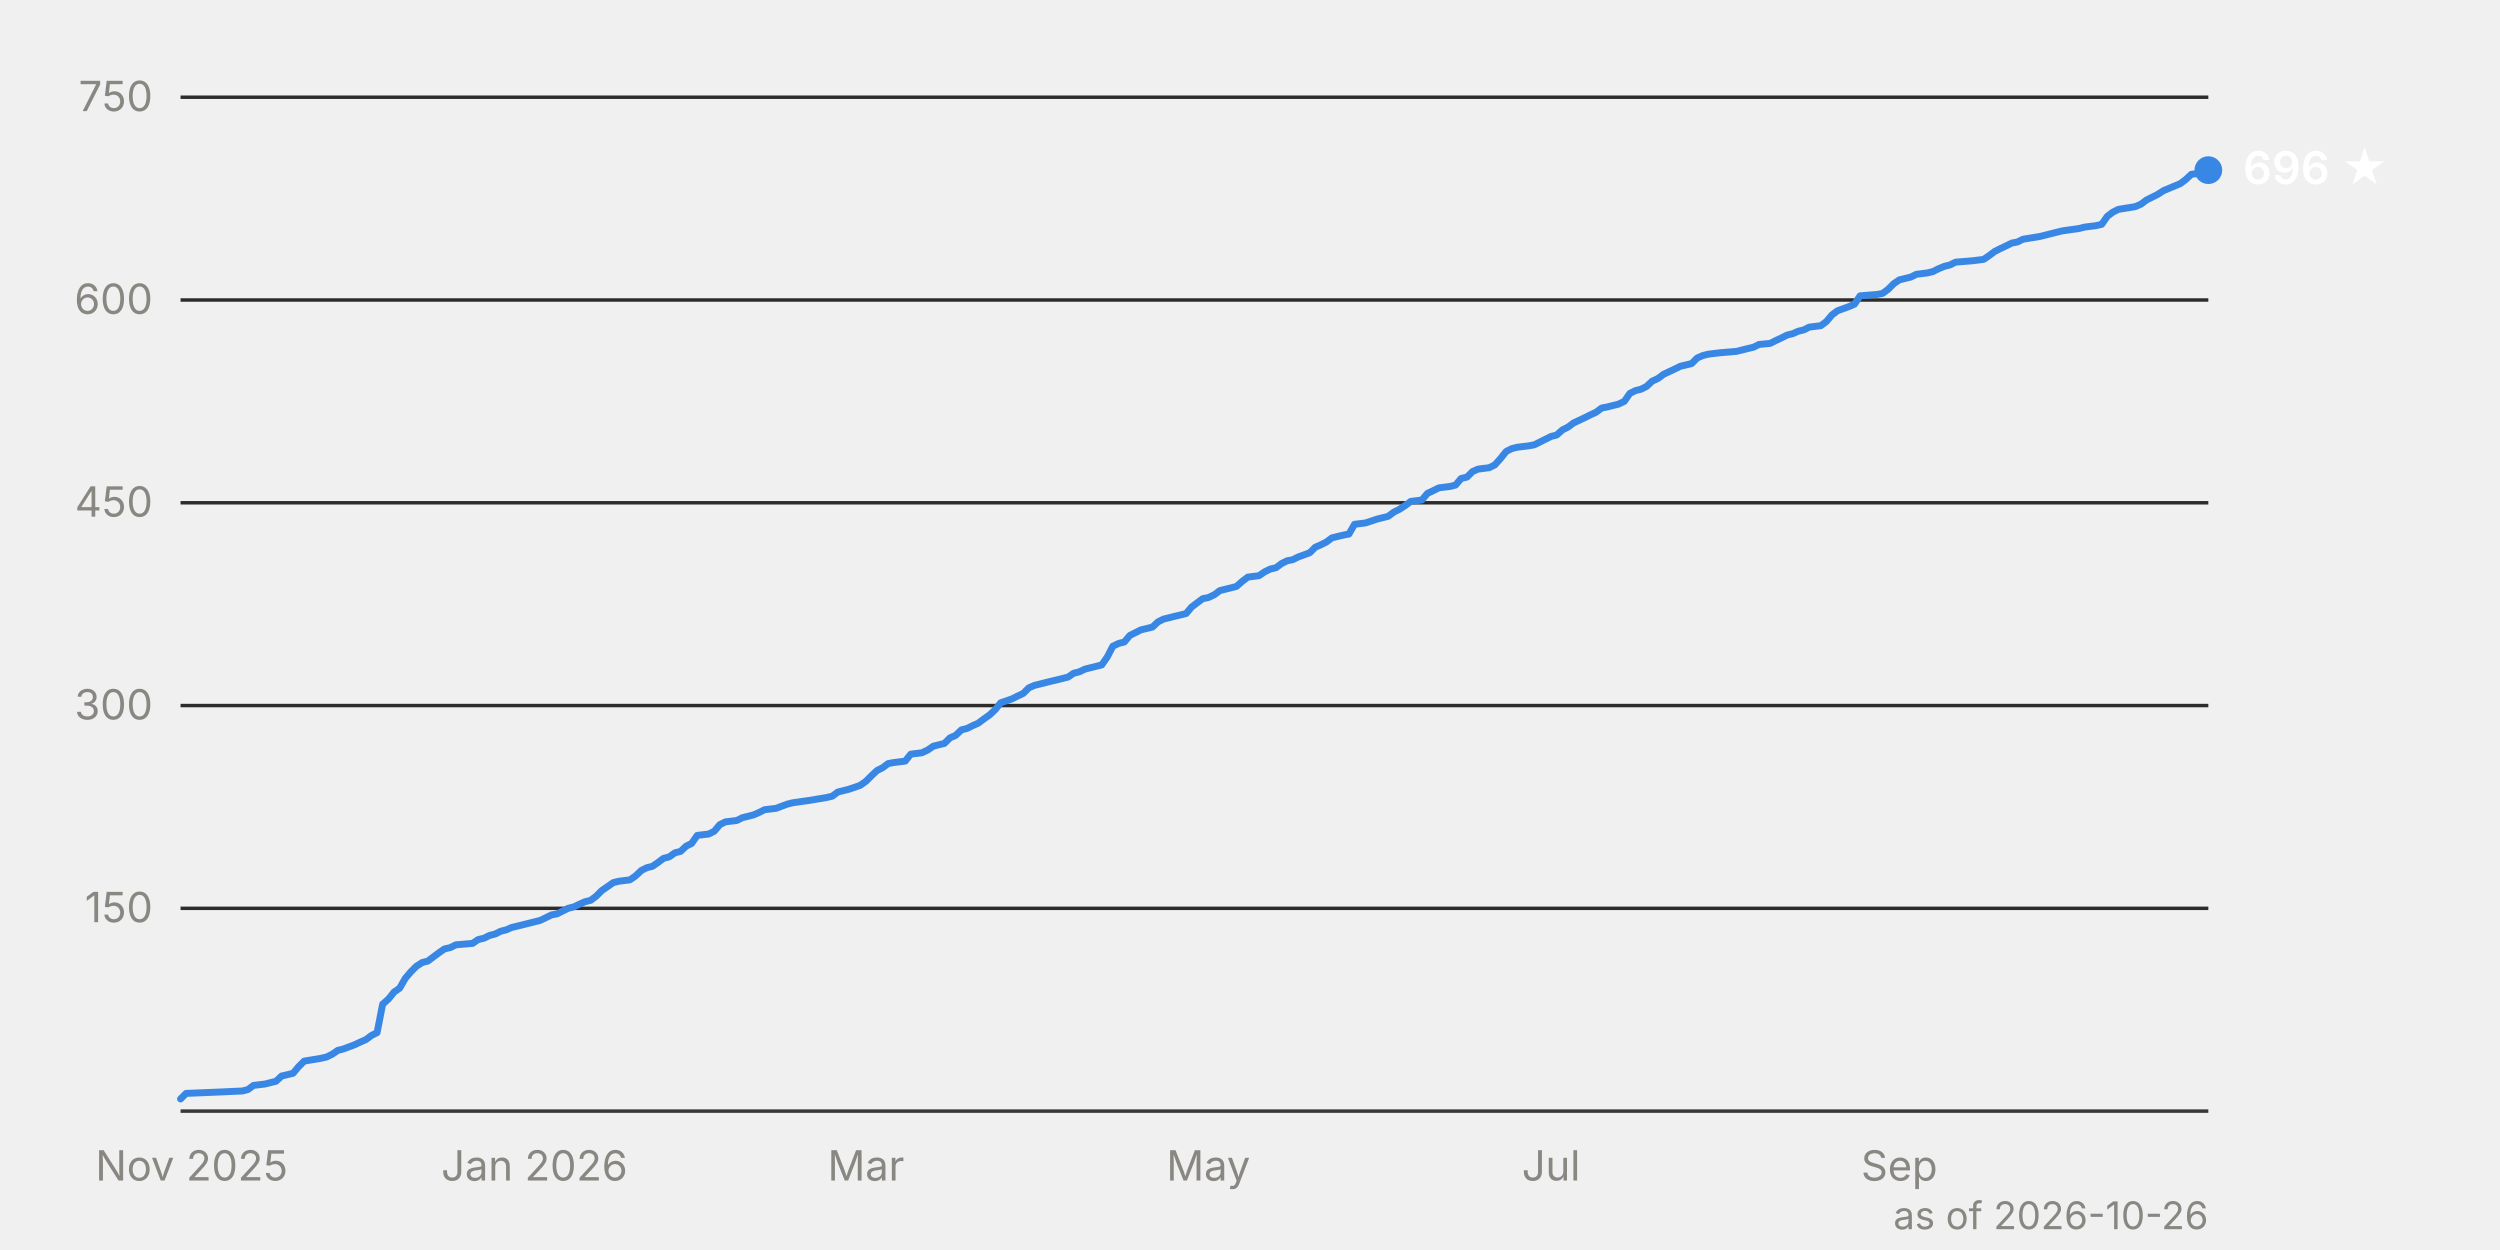
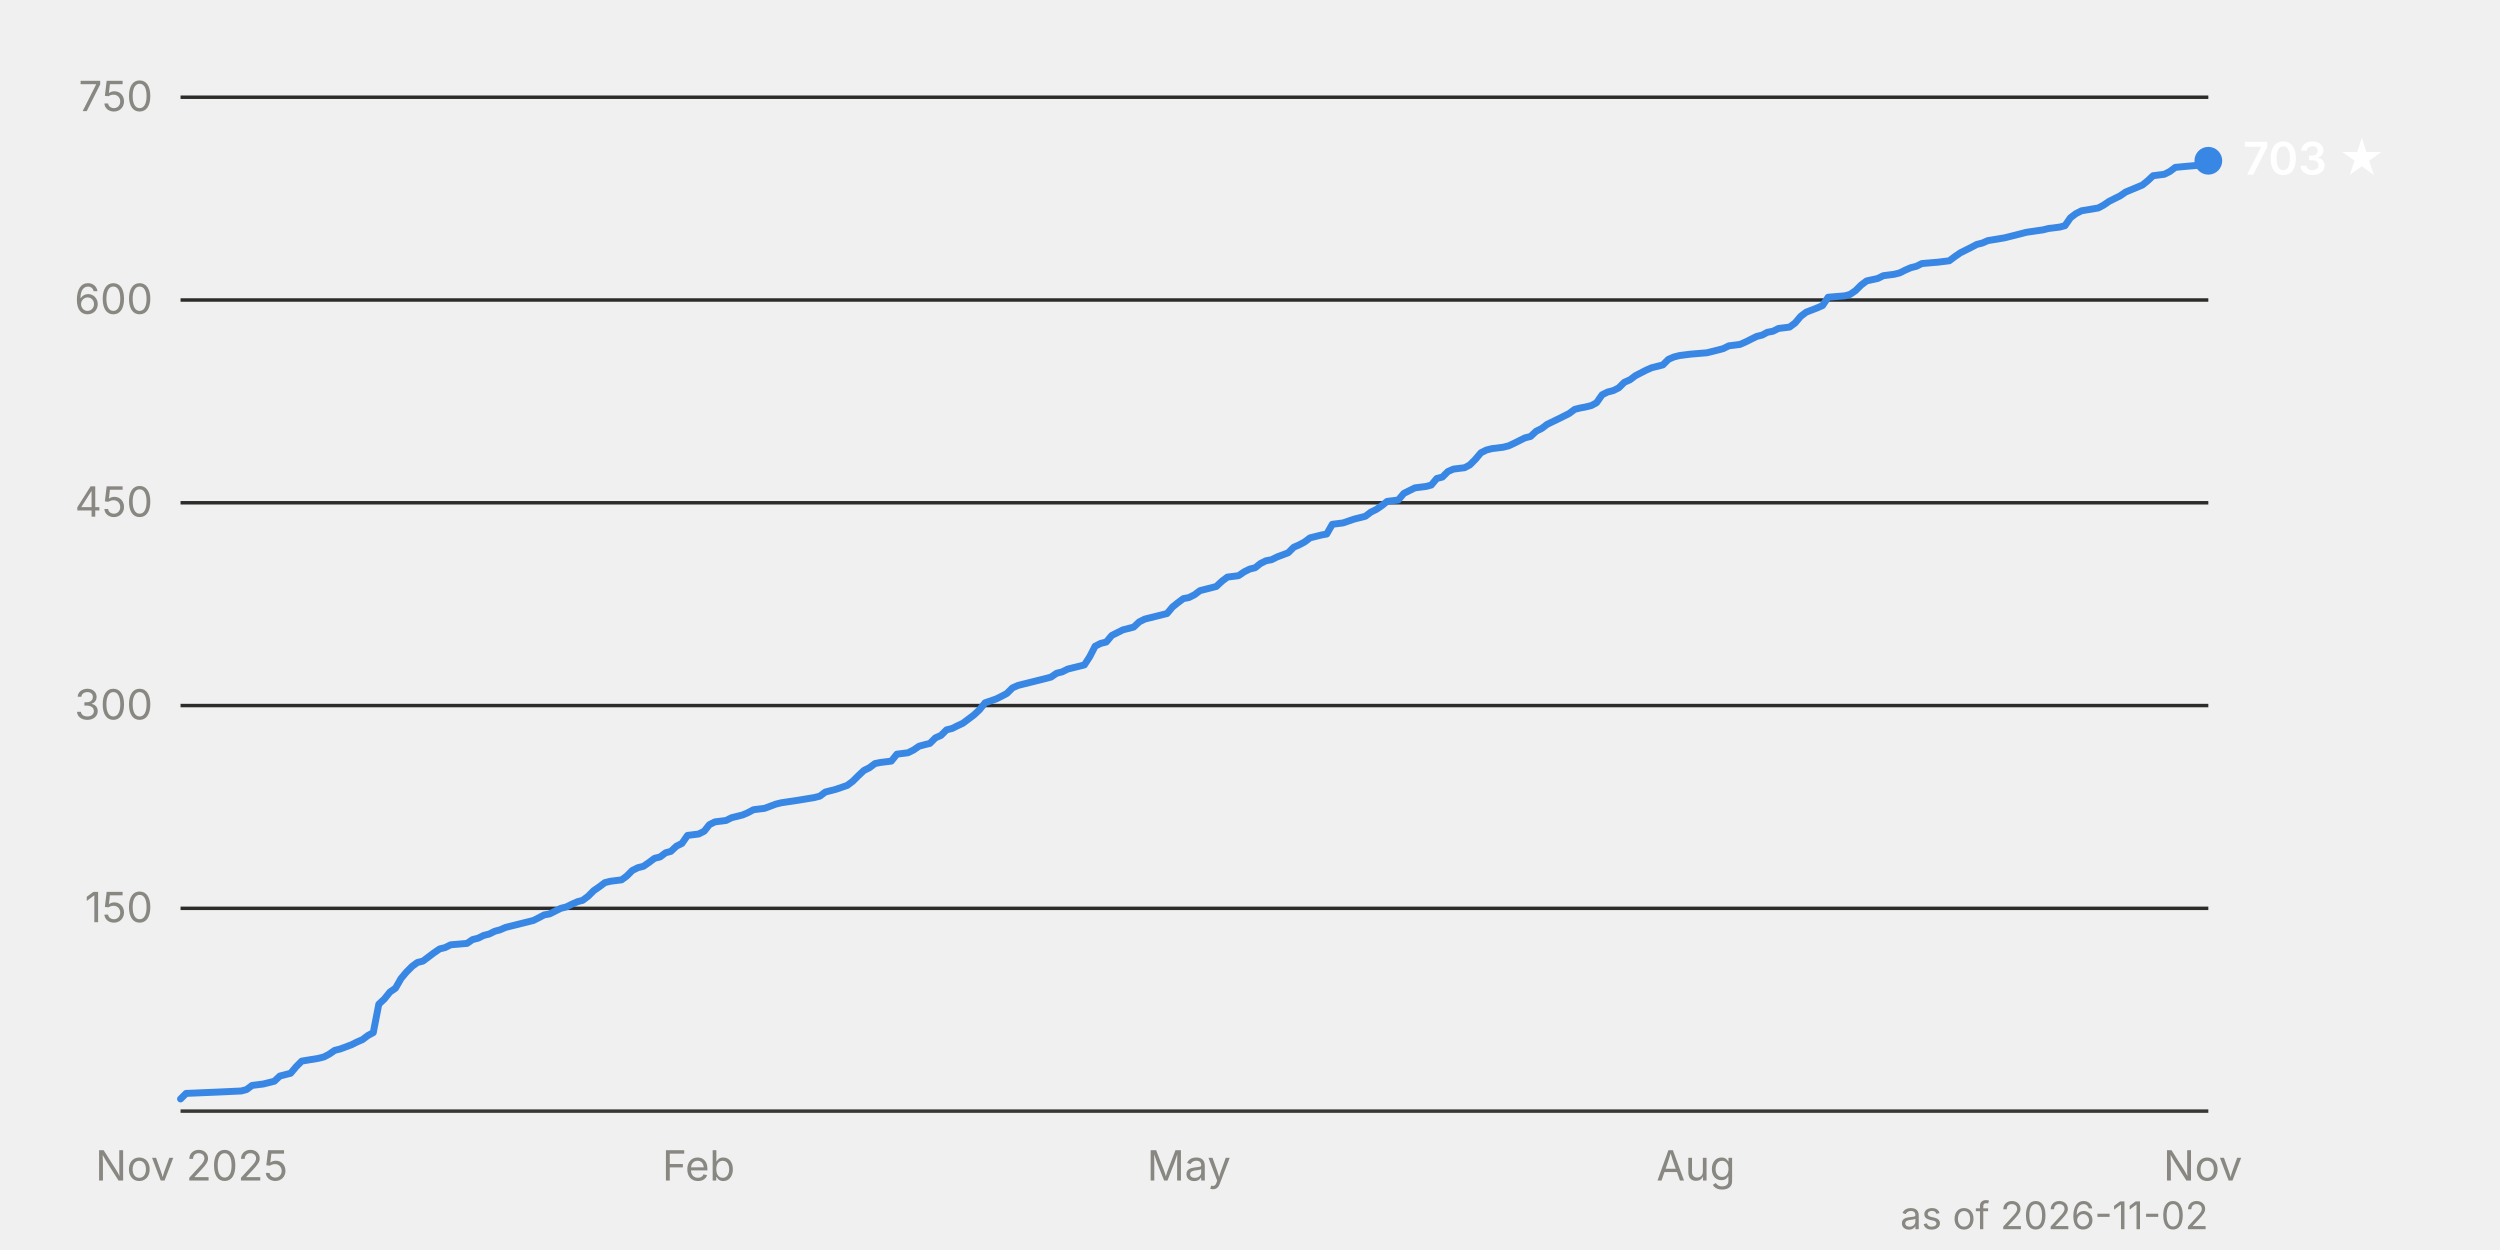
<svg xmlns="http://www.w3.org/2000/svg" viewBox="0 0 720 360" width="720" height="360" font-family="system-ui, -apple-system, 'Segoe UI', sans-serif" font-size="12">
  <line x1="52" y1="261.6" x2="636" y2="261.6" stroke="#2c2c2a" stroke-width="1" />
  <text x="44" y="265.6" text-anchor="end" fill="#898781" style="font-variant-numeric: tabular-nums">150</text>
  <line x1="52" y1="203.2" x2="636" y2="203.2" stroke="#2c2c2a" stroke-width="1" />
  <text x="44" y="207.2" text-anchor="end" fill="#898781" style="font-variant-numeric: tabular-nums">300</text>
  <line x1="52" y1="144.8" x2="636" y2="144.8" stroke="#2c2c2a" stroke-width="1" />
  <text x="44" y="148.8" text-anchor="end" fill="#898781" style="font-variant-numeric: tabular-nums">450</text>
  <line x1="52" y1="86.4" x2="636" y2="86.4" stroke="#2c2c2a" stroke-width="1" />
  <text x="44" y="90.4" text-anchor="end" fill="#898781" style="font-variant-numeric: tabular-nums">600</text>
  <line x1="52" y1="28.0" x2="636" y2="28.0" stroke="#2c2c2a" stroke-width="1" />
  <text x="44" y="32.0" text-anchor="end" fill="#898781" style="font-variant-numeric: tabular-nums">750</text>
  <line x1="52" y1="320.0" x2="636" y2="320.0" stroke="#383835" stroke-width="1" />
  <text x="55.2" y="340" text-anchor="middle" fill="#898781">Nov 2025</text>
-   <text x="153.9" y="340" text-anchor="middle" fill="#898781">Jan 2026</text>
-   <text x="249.4" y="340" text-anchor="middle" fill="#898781">Mar</text>
-   <text x="348.0" y="340" text-anchor="middle" fill="#898781">May</text>
-   <text x="446.7" y="340" text-anchor="middle" fill="#898781">Jul</text>
-   <text x="547.0" y="340" text-anchor="middle" fill="#898781">Sep</text>
-   <path d="M52.0,316.5 L53.6,314.9 L63.3,314.5 L69.8,314.2 L71.4,313.8 L73.0,312.6 L76.3,312.2 L77.9,311.8 L79.5,311.4 L81.1,309.9 L84.4,309.1 L86.0,307.2 L87.6,305.6 L92.4,304.8 L94.1,304.4 L95.7,303.6 L97.3,302.5 L98.9,302.1 L102.1,300.9 L103.8,300.1 L105.4,299.4 L107.0,298.2 L108.6,297.4 L110.2,289.2 L111.9,287.7 L113.5,285.7 L115.1,284.6 L116.7,281.8 L118.3,279.9 L119.9,278.3 L121.6,277.2 L123.2,276.8 L126.4,274.4 L128.0,273.3 L129.7,272.9 L131.3,272.1 L136.1,271.7 L137.7,270.6 L139.4,270.2 L141.0,269.4 L142.6,269.0 L144.2,268.2 L145.8,267.8 L147.4,267.1 L149.1,266.7 L150.7,266.3 L152.3,265.9 L153.9,265.5 L155.5,265.1 L157.2,264.3 L158.8,263.5 L160.4,263.2 L163.6,261.6 L165.2,261.2 L166.9,260.4 L168.5,259.7 L170.1,259.3 L171.7,258.1 L173.3,256.5 L174.9,255.4 L176.6,254.2 L178.2,253.8 L181.4,253.4 L183.0,252.3 L184.7,250.7 L186.3,249.9 L187.9,249.5 L189.5,248.4 L191.1,247.2 L192.7,246.8 L194.4,245.6 L196.0,245.2 L197.6,243.7 L199.2,242.9 L200.8,240.6 L204.1,240.2 L205.7,239.4 L207.3,237.5 L208.9,236.7 L212.2,236.3 L213.8,235.5 L217.0,234.7 L218.6,234.0 L220.2,233.2 L223.5,232.8 L226.7,231.6 L228.3,231.2 L233.2,230.5 L238.0,229.7 L239.7,229.3 L241.3,228.1 L242.9,227.7 L244.5,227.3 L247.7,226.2 L249.4,225.0 L251.0,223.4 L252.6,221.9 L254.2,221.1 L255.8,219.9 L257.5,219.6 L260.7,219.2 L262.3,217.2 L265.5,216.8 L267.2,216.0 L268.8,214.9 L270.4,214.5 L272.0,214.1 L273.6,212.5 L275.2,211.8 L276.9,210.2 L278.5,209.8 L280.1,209.0 L281.7,208.3 L283.3,207.1 L285.0,205.9 L286.6,204.4 L288.2,202.4 L291.4,201.3 L293.0,200.5 L294.7,199.7 L296.3,198.1 L297.9,197.4 L301.1,196.6 L302.7,196.2 L304.4,195.8 L306.0,195.4 L307.6,195.0 L309.2,193.9 L310.8,193.5 L312.5,192.7 L314.1,192.3 L317.3,191.5 L318.9,189.2 L320.5,186.1 L322.2,185.3 L323.8,184.9 L325.4,183.0 L327.0,182.2 L328.6,181.4 L331.9,180.6 L333.5,179.1 L335.1,178.3 L336.7,177.9 L338.3,177.5 L340.0,177.1 L341.6,176.7 L343.2,174.8 L344.8,173.6 L346.4,172.4 L348.0,172.1 L349.7,171.3 L351.3,170.1 L352.9,169.7 L356.1,168.9 L357.8,167.4 L359.4,166.2 L362.6,165.8 L364.2,164.7 L365.8,163.9 L367.5,163.5 L369.1,162.3 L370.7,161.5 L372.3,161.2 L373.9,160.4 L377.2,159.2 L378.8,157.6 L380.4,156.9 L382.0,156.1 L383.6,154.9 L386.9,154.1 L388.5,153.8 L390.1,151.0 L393.3,150.6 L396.6,149.5 L398.2,149.1 L399.8,148.7 L401.4,147.5 L403.0,146.7 L404.7,145.6 L406.3,144.4 L409.5,144.0 L411.1,142.1 L412.8,141.3 L414.4,140.5 L417.6,140.1 L419.2,139.7 L420.8,137.8 L422.5,137.4 L424.1,135.8 L425.7,135.1 L428.9,134.7 L430.5,133.9 L432.2,132.0 L433.8,130.0 L435.4,129.2 L437.0,128.8 L440.3,128.4 L441.9,128.1 L443.5,127.3 L446.7,125.7 L448.3,125.3 L450.0,123.8 L451.6,123.0 L453.2,121.8 L456.4,120.3 L458.0,119.5 L459.7,118.7 L461.3,117.5 L462.9,117.2 L464.5,116.8 L466.1,116.4 L467.8,115.6 L469.4,113.3 L471.0,112.5 L472.6,112.1 L474.2,111.3 L475.8,109.8 L477.5,109.0 L479.1,107.8 L482.3,106.3 L483.9,105.5 L487.2,104.7 L488.8,103.1 L490.4,102.4 L492.0,102.0 L495.3,101.6 L500.1,101.2 L503.3,100.4 L505.0,100.0 L506.6,99.2 L509.8,98.9 L511.4,98.1 L513.1,97.3 L514.7,96.5 L516.3,96.1 L517.9,95.4 L519.5,95.0 L521.1,94.2 L524.4,93.8 L526.0,92.6 L527.6,90.7 L529.2,89.5 L532.5,88.3 L534.1,87.6 L535.7,85.2 L540.6,84.8 L542.2,84.5 L543.8,83.3 L545.4,81.7 L547.0,80.6 L550.3,79.8 L551.9,79.0 L555.1,78.6 L556.7,78.2 L558.3,77.4 L560.0,76.7 L561.6,76.3 L563.2,75.5 L568.1,75.1 L571.3,74.7 L572.9,73.6 L574.5,72.4 L576.1,71.6 L577.8,70.8 L579.4,70.0 L581.0,69.7 L582.6,68.9 L587.5,68.1 L589.1,67.7 L590.7,67.3 L593.9,66.5 L598.8,65.8 L600.4,65.4 L603.6,65.0 L605.3,64.6 L606.9,62.3 L608.5,61.1 L610.1,60.3 L615.0,59.5 L616.6,58.8 L618.2,57.6 L619.8,56.8 L621.4,56.0 L623.1,54.9 L627.9,52.9 L629.5,51.7 L631.1,50.2 L634.4,49.8 L636.0,49.0" fill="none" stroke="#3987e5" stroke-width="2" stroke-linejoin="round" stroke-linecap="round" />
-   <circle cx="636.0" cy="49.0" r="4" fill="#3987e5" />
-   <text x="646.0" y="53.0" fill="#ffffff" font-weight="600" font-size="13">696 ★</text>
-   <text x="636" y="354" text-anchor="end" fill="#898781" font-size="11">as of 2026-10-26</text>
+   <text x="201.2" y="340" text-anchor="middle" fill="#898781">Feb</text>
+   <text x="342.4" y="340" text-anchor="middle" fill="#898781">May</text>
+   <text x="488.4" y="340" text-anchor="middle" fill="#898781">Aug</text>
+   <text x="634.4" y="340" text-anchor="middle" fill="#898781">Nov</text>
+   <path d="M52.0,316.5 L53.6,314.9 L63.1,314.5 L69.5,314.2 L71.0,313.8 L72.6,312.6 L75.8,312.2 L77.4,311.8 L79.0,311.4 L80.6,309.9 L83.7,309.1 L85.3,307.2 L86.9,305.6 L91.7,304.8 L93.3,304.4 L94.8,303.6 L96.4,302.5 L98.0,302.1 L101.2,300.9 L102.8,300.1 L104.4,299.4 L106.0,298.2 L107.5,297.4 L109.1,289.2 L110.7,287.7 L112.3,285.7 L113.9,284.6 L115.5,281.8 L117.1,279.9 L118.7,278.3 L120.2,277.2 L121.8,276.8 L125.0,274.4 L126.6,273.3 L128.2,272.9 L129.8,272.1 L134.5,271.7 L136.1,270.6 L137.7,270.2 L139.3,269.4 L140.9,269.0 L142.5,268.2 L144.0,267.8 L145.6,267.1 L147.2,266.7 L148.8,266.3 L150.4,265.9 L152.0,265.5 L153.6,265.1 L155.2,264.3 L156.7,263.5 L158.3,263.2 L161.5,261.6 L163.1,261.2 L164.7,260.4 L166.3,259.7 L167.8,259.3 L169.4,258.1 L171.0,256.5 L172.6,255.4 L174.2,254.2 L175.8,253.8 L179.0,253.4 L180.5,252.3 L182.1,250.7 L183.7,249.9 L185.3,249.5 L186.9,248.4 L188.5,247.2 L190.1,246.8 L191.7,245.6 L193.2,245.2 L194.8,243.7 L196.4,242.9 L198.0,240.6 L201.2,240.2 L202.8,239.4 L204.3,237.5 L205.9,236.7 L209.1,236.3 L210.7,235.5 L213.9,234.7 L215.5,234.0 L217.0,233.2 L220.2,232.8 L223.4,231.6 L225.0,231.2 L229.7,230.5 L234.5,229.7 L236.1,229.3 L237.7,228.1 L239.3,227.7 L240.8,227.3 L244.0,226.2 L245.6,225.0 L247.2,223.4 L248.8,221.9 L250.4,221.1 L252.0,219.9 L253.5,219.6 L256.7,219.2 L258.3,217.2 L261.5,216.8 L263.1,216.0 L264.7,214.9 L266.2,214.5 L267.8,214.1 L269.4,212.5 L271.0,211.8 L272.6,210.2 L274.2,209.8 L275.8,209.0 L277.3,208.3 L278.9,207.1 L280.5,205.9 L282.1,204.4 L283.7,202.4 L286.9,201.3 L288.5,200.5 L290.0,199.7 L291.6,198.1 L293.2,197.4 L296.4,196.6 L298.0,196.2 L299.6,195.8 L301.2,195.4 L302.7,195.0 L304.3,193.9 L305.9,193.5 L307.5,192.7 L309.1,192.3 L312.3,191.5 L313.8,189.2 L315.4,186.1 L317.0,185.3 L318.6,184.9 L320.2,183.0 L321.8,182.2 L323.4,181.4 L326.5,180.6 L328.1,179.1 L329.7,178.3 L331.3,177.9 L332.9,177.5 L334.5,177.1 L336.1,176.7 L337.7,174.8 L339.2,173.6 L340.8,172.4 L342.4,172.1 L344.0,171.3 L345.6,170.1 L347.2,169.7 L350.3,168.9 L351.9,167.4 L353.5,166.2 L356.7,165.8 L358.3,164.7 L359.9,163.9 L361.5,163.5 L363.0,162.3 L364.6,161.5 L366.2,161.2 L367.8,160.4 L371.0,159.2 L372.6,157.6 L374.2,156.9 L375.7,156.1 L377.3,154.9 L380.5,154.1 L382.1,153.8 L383.7,151.0 L386.8,150.6 L390.0,149.5 L391.6,149.1 L393.2,148.7 L394.8,147.5 L396.4,146.7 L398.0,145.6 L399.5,144.4 L402.7,144.0 L404.3,142.1 L405.9,141.3 L407.5,140.5 L410.7,140.1 L412.2,139.7 L413.8,137.8 L415.4,137.4 L417.0,135.8 L418.6,135.1 L421.8,134.7 L423.3,133.9 L424.9,132.3 L426.5,130.4 L428.1,129.6 L429.7,129.2 L432.9,128.8 L434.5,128.4 L436.0,127.7 L439.2,126.1 L440.8,125.7 L442.4,124.2 L444.0,123.4 L445.6,122.2 L448.7,120.7 L450.3,119.9 L451.9,119.1 L453.5,117.9 L455.1,117.5 L456.7,117.2 L458.3,116.8 L459.8,116.0 L461.4,113.7 L463.0,112.9 L464.6,112.5 L466.2,111.7 L467.8,110.1 L469.4,109.4 L471.0,108.2 L474.1,106.6 L475.7,105.9 L478.9,105.1 L480.5,103.5 L482.1,102.8 L483.7,102.4 L486.8,102.0 L491.6,101.6 L494.8,100.8 L496.3,100.4 L497.9,99.6 L501.1,99.2 L502.7,98.5 L504.3,97.7 L505.9,96.9 L507.5,96.5 L509.0,95.7 L510.6,95.4 L512.2,94.6 L515.4,94.2 L517.0,93.0 L518.6,91.1 L520.2,89.9 L523.3,88.7 L524.9,88.0 L526.5,85.6 L531.3,85.2 L532.8,84.8 L534.4,83.7 L536.0,82.1 L537.6,80.9 L540.8,80.2 L542.4,79.4 L545.5,79.0 L547.1,78.6 L548.7,77.8 L550.3,77.1 L551.9,76.7 L553.5,75.9 L558.2,75.5 L561.4,75.1 L563.0,73.9 L564.6,72.8 L566.2,72.0 L567.8,71.2 L569.3,70.4 L570.9,70.0 L572.5,69.3 L577.3,68.5 L578.9,68.1 L580.5,67.7 L583.6,66.9 L588.4,66.2 L590.0,65.8 L593.2,65.4 L594.7,65.0 L596.3,62.7 L597.9,61.5 L599.5,60.7 L604.3,59.9 L605.8,59.1 L607.4,58.0 L609.0,57.2 L610.6,56.4 L612.2,55.3 L617.0,53.3 L618.5,52.1 L620.1,50.6 L623.3,50.2 L624.9,49.4 L626.5,48.2 L629.7,47.9 L634.4,47.5 L636.0,46.3" fill="none" stroke="#3987e5" stroke-width="2" stroke-linejoin="round" stroke-linecap="round" />
+   <circle cx="636.0" cy="46.3" r="4" fill="#3987e5" />
+   <text x="646.0" y="50.3" fill="#ffffff" font-weight="600" font-size="13">703 ★</text>
+   <text x="636" y="354" text-anchor="end" fill="#898781" font-size="11">as of 2026-11-02</text>
</svg>
